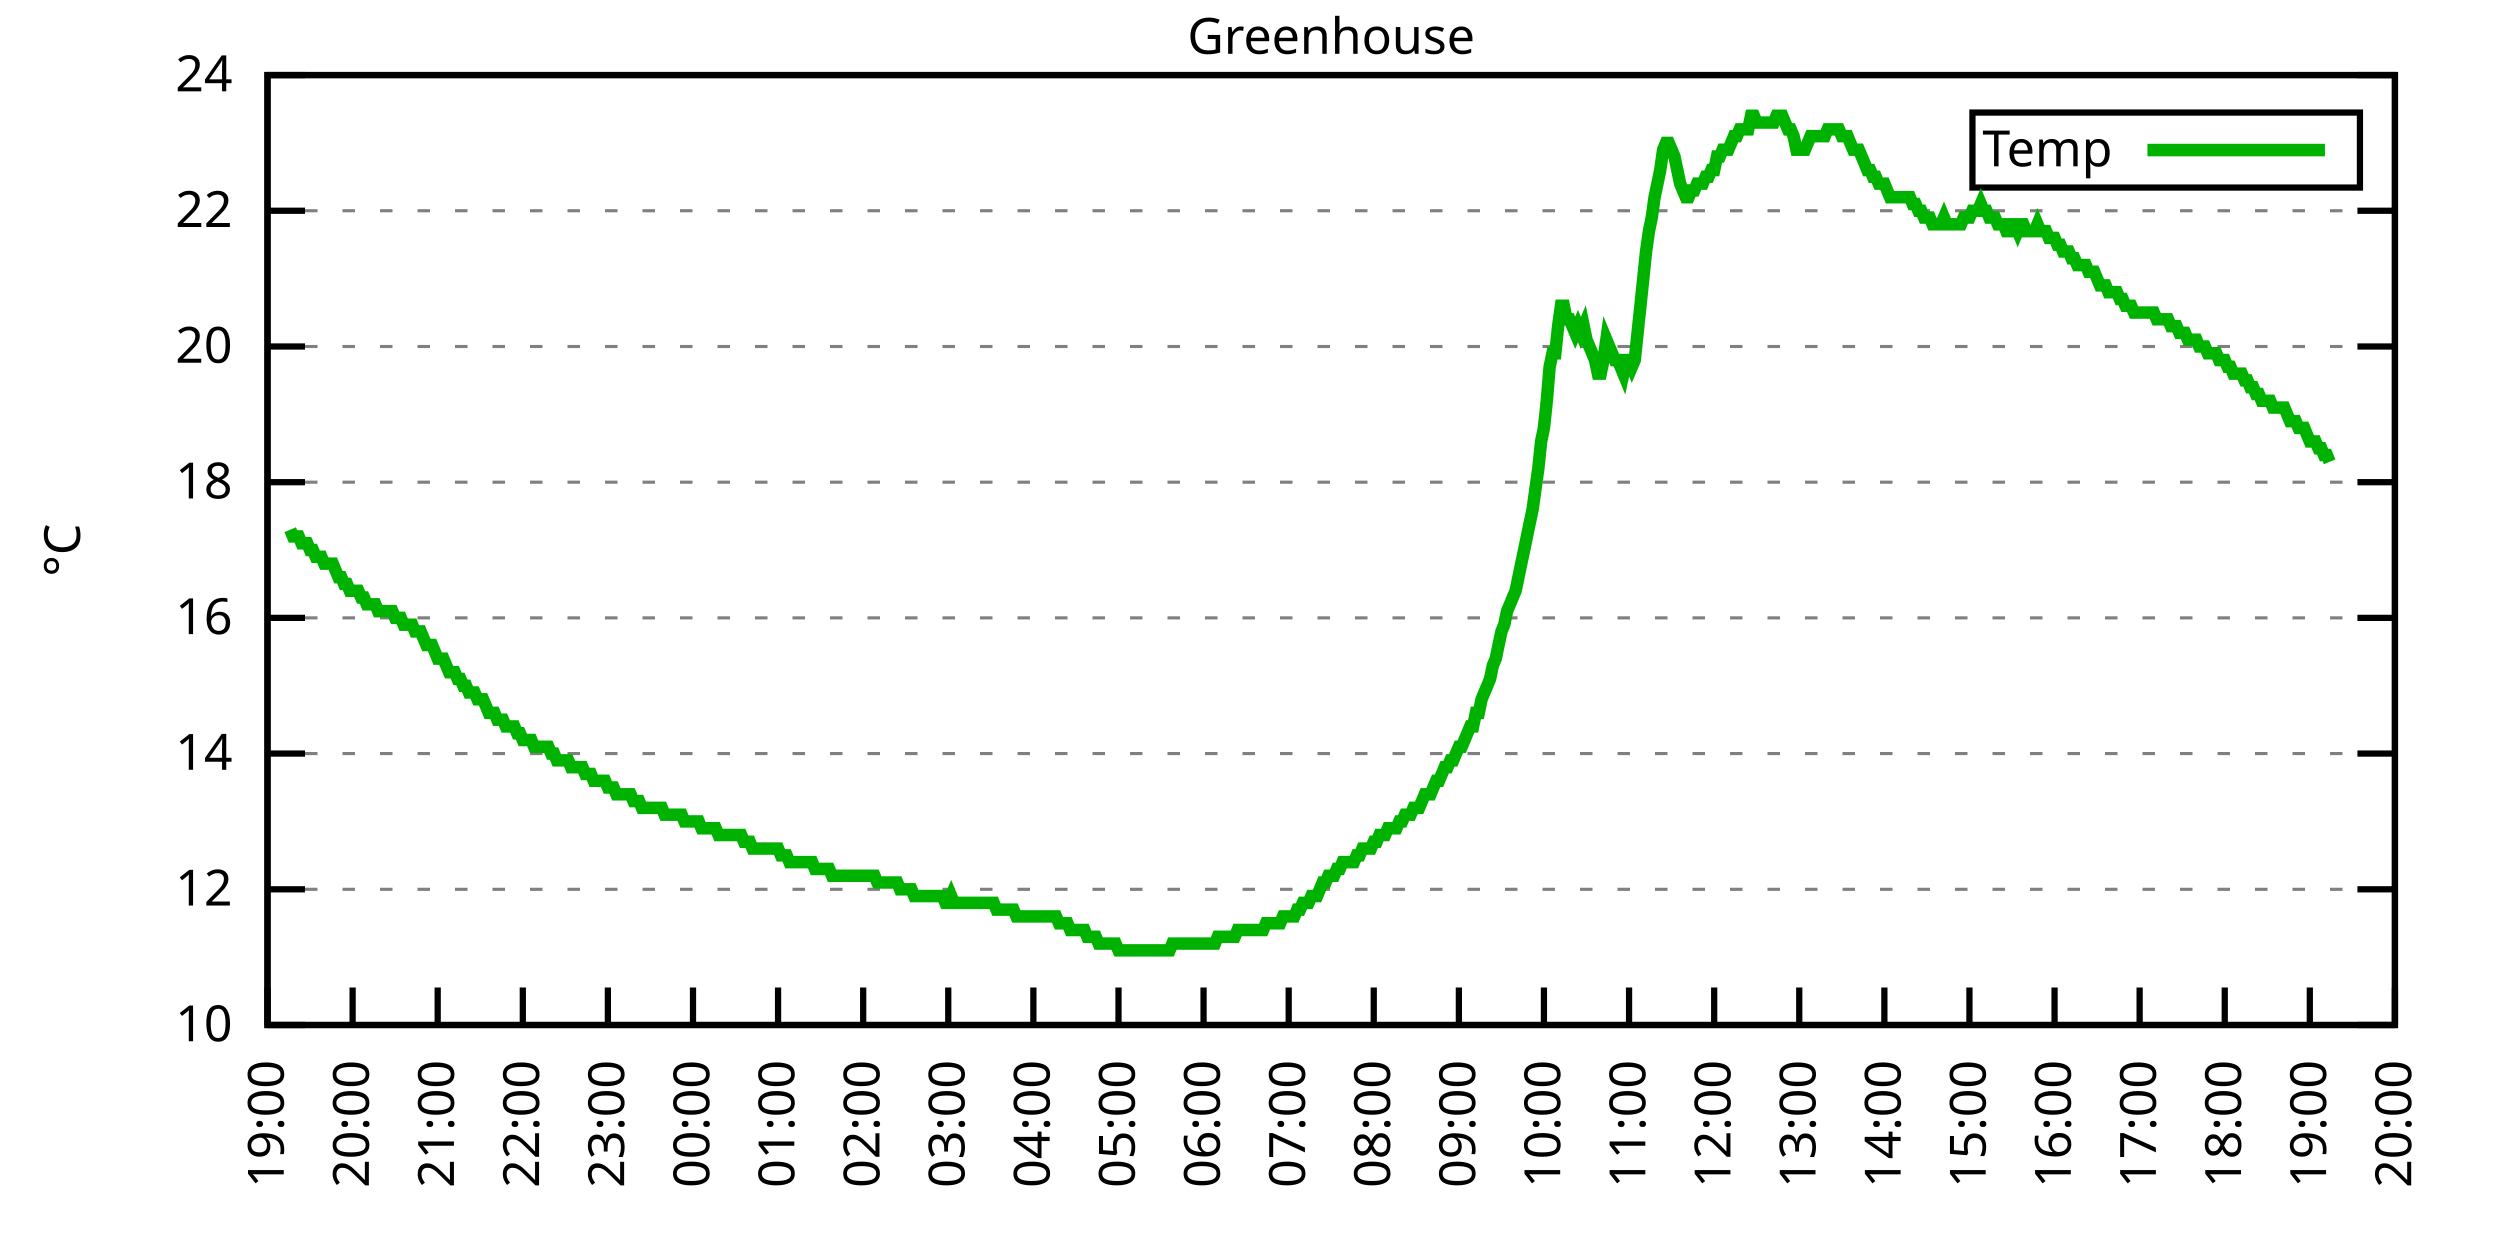
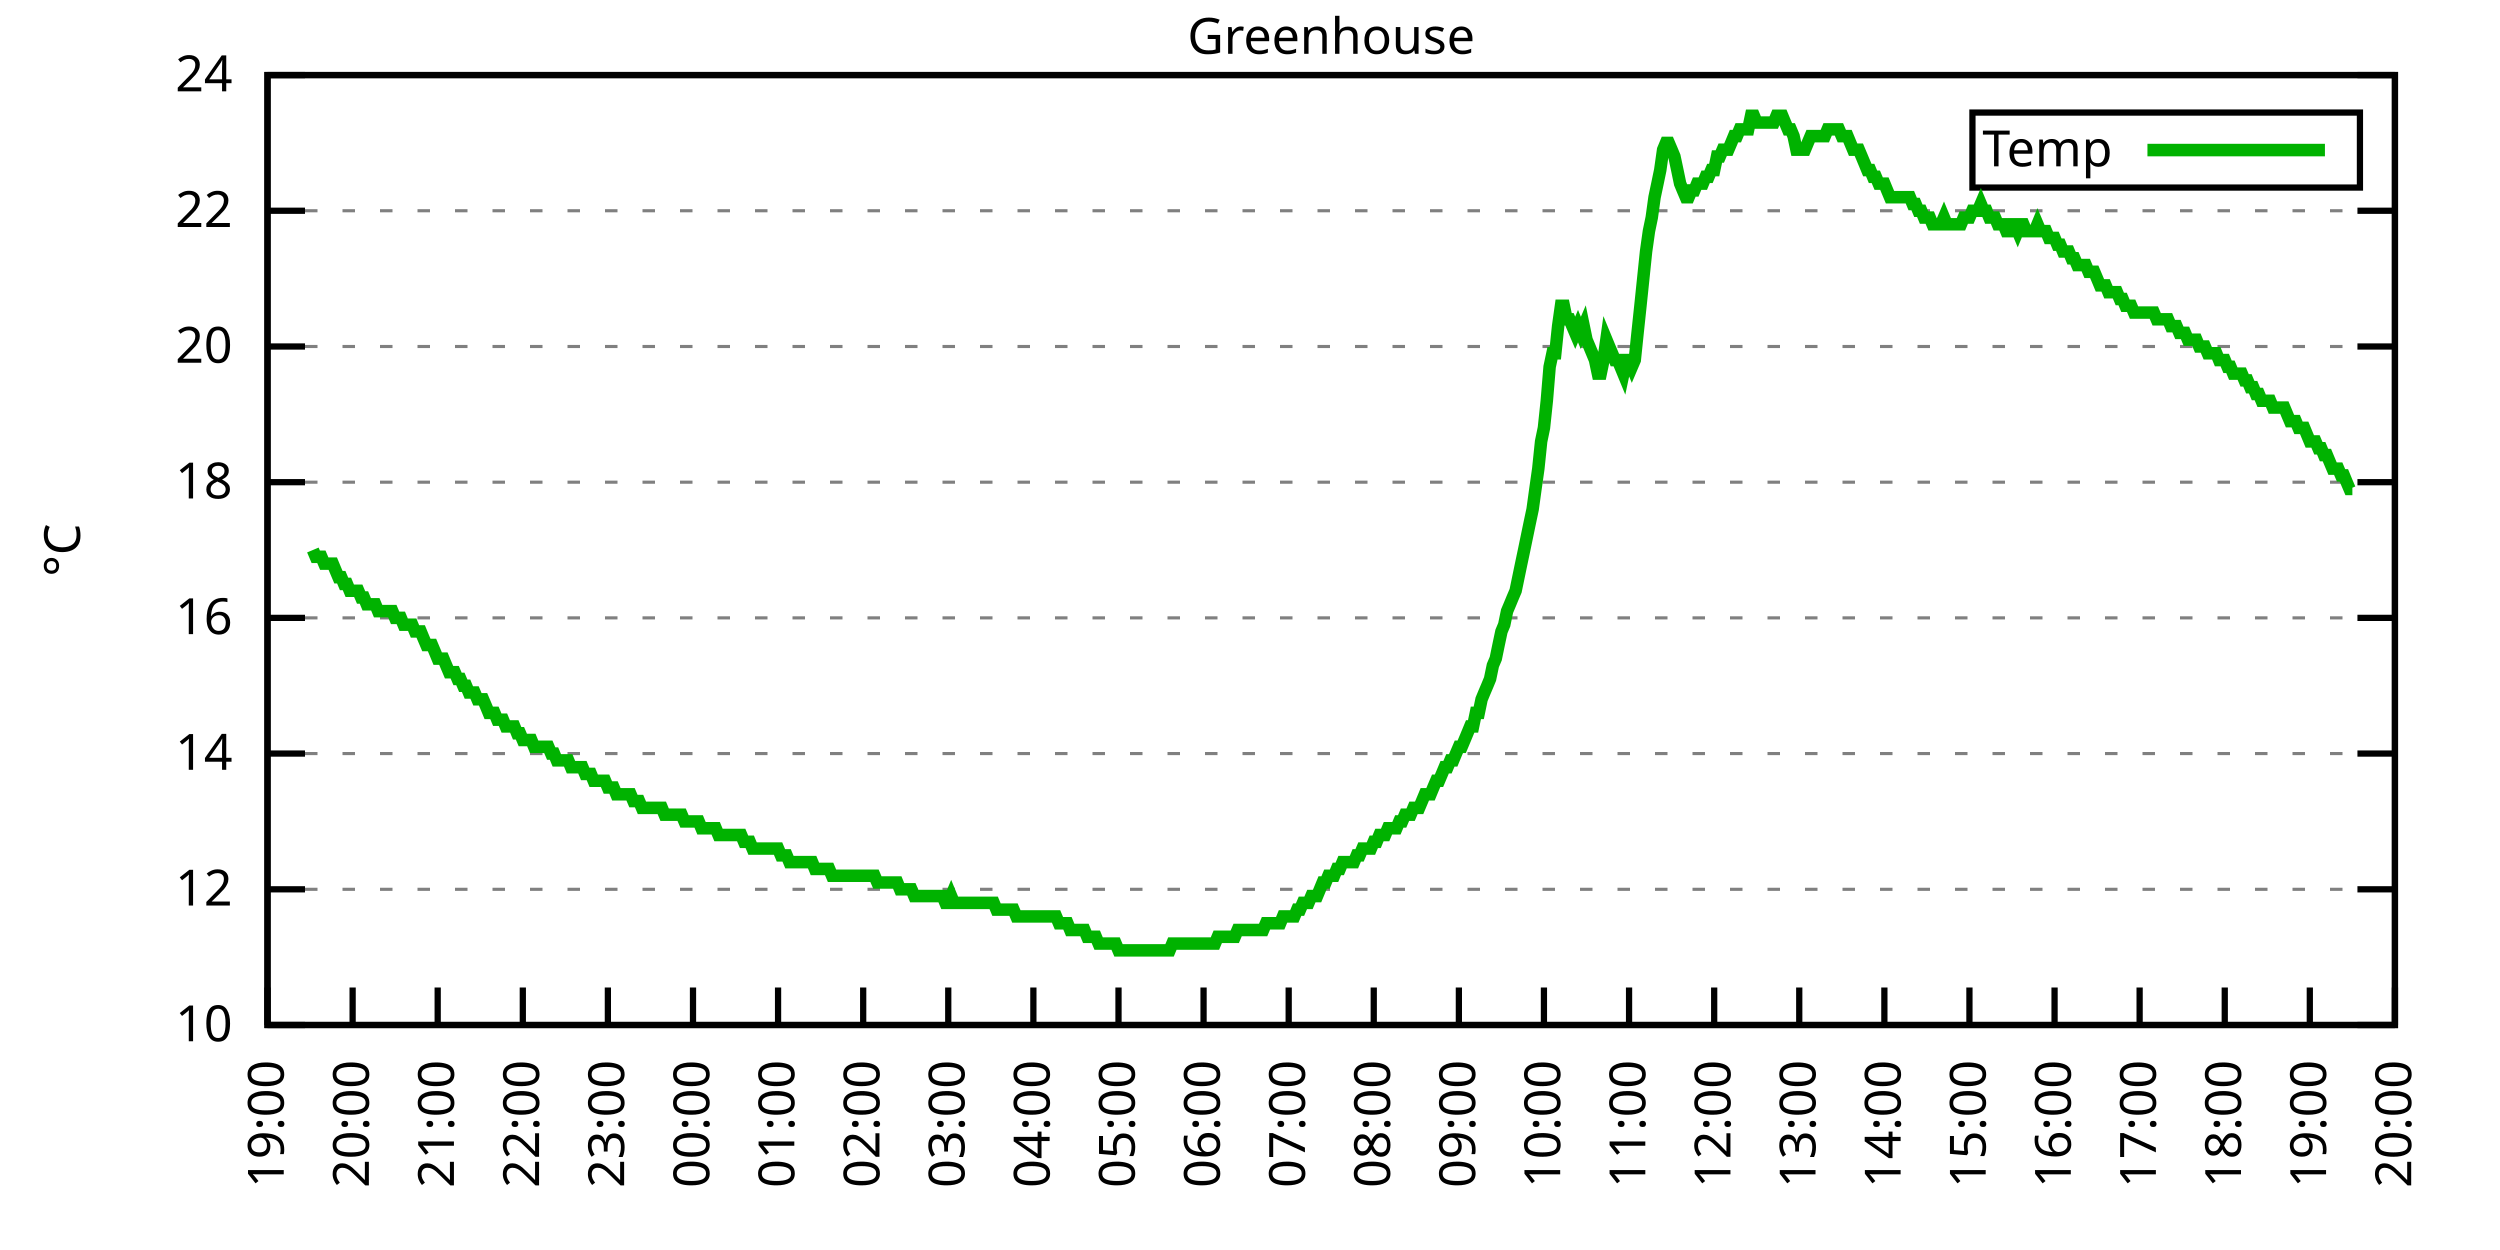
<svg xmlns="http://www.w3.org/2000/svg" xmlns:xlink="http://www.w3.org/1999/xlink" width="400" height="200" viewBox="0 0 400 200">
  <g id="gnuplot_canvas">
    <rect x="0" y="0" width="400" height="200" fill="none" />
    <defs>
      <circle id="gpDot" r="0.5" stroke-width="0.5" stroke="currentColor" />
      <path id="gpPt0" stroke-width="0.333" stroke="currentColor" d="M-1,0 h2 M0,-1 v2" />
      <path id="gpPt1" stroke-width="0.333" stroke="currentColor" d="M-1,-1 L1,1 M1,-1 L-1,1" />
      <path id="gpPt2" stroke-width="0.333" stroke="currentColor" d="M-1,0 L1,0 M0,-1 L0,1 M-1,-1 L1,1 M-1,1 L1,-1" />
      <rect id="gpPt3" stroke-width="0.333" stroke="currentColor" x="-1" y="-1" width="2" height="2" />
      <rect id="gpPt4" stroke-width="0.333" stroke="currentColor" fill="currentColor" x="-1" y="-1" width="2" height="2" />
      <circle id="gpPt5" stroke-width="0.333" stroke="currentColor" cx="0" cy="0" r="1" />
      <use xlink:href="#gpPt5" id="gpPt6" fill="currentColor" stroke="none" />
      <path id="gpPt7" stroke-width="0.333" stroke="currentColor" d="M0,-1.33 L-1.33,0.67 L1.33,0.67 z" />
      <use xlink:href="#gpPt7" id="gpPt8" fill="currentColor" stroke="none" />
      <use xlink:href="#gpPt7" id="gpPt9" stroke="currentColor" transform="rotate(180)" />
      <use xlink:href="#gpPt9" id="gpPt10" fill="currentColor" stroke="none" />
      <use xlink:href="#gpPt3" id="gpPt11" stroke="currentColor" transform="rotate(45)" />
      <use xlink:href="#gpPt11" id="gpPt12" fill="currentColor" stroke="none" />
      <path id="gpPt13" stroke-width="0.333" stroke="currentColor" d="M0,1.330 L1.265,0.411 L0.782,-1.067 L-0.782,-1.076 L-1.265,0.411 z" />
      <use xlink:href="#gpPt13" id="gpPt14" fill="currentColor" stroke="none" />
      <filter id="textbox" filterUnits="objectBoundingBox" x="0" y="0" height="1" width="1">
        <feFlood flood-color="white" flood-opacity="1" result="bgnd" />
        <feComposite in="SourceGraphic" in2="bgnd" operator="atop" />
      </filter>
      <filter id="greybox" filterUnits="objectBoundingBox" x="0" y="0" height="1" width="1">
        <feFlood flood-color="lightgrey" flood-opacity="1" result="grey" />
        <feComposite in="SourceGraphic" in2="grey" operator="atop" />
      </filter>
    </defs>
    <g fill="none" color="white" stroke="currentColor" stroke-width="1.00" stroke-linecap="butt" stroke-linejoin="miter">
</g>
    <g fill="none" color="black" stroke="currentColor" stroke-width="1.00" stroke-linecap="butt" stroke-linejoin="miter">
      <g stroke="none" shape-rendering="crispEdges">
        <polygon fill="rgb(255, 255, 255)" points="42.80,164.00 383.18,164.00 383.18,12.02 42.80,12.02 " />
      </g>
    </g>
    <g fill="none" color="black" stroke="currentColor" stroke-width="1.00" stroke-linecap="butt" stroke-linejoin="miter">
</g>
    <g fill="none" color="black" stroke="black" stroke-width="0.50" stroke-linecap="butt" stroke-linejoin="miter">
</g>
    <g fill="none" color="gray" stroke="currentColor" stroke-width="0.50" stroke-linecap="butt" stroke-linejoin="miter">
      <path stroke="gray" stroke-dasharray="2,4" class="gridline" d="M42.80,164.00 L383.19,164.00  " />
    </g>
    <g fill="none" color="gray" stroke="gray" stroke-width="1.00" stroke-linecap="butt" stroke-linejoin="miter">
</g>
    <g fill="none" color="black" stroke="currentColor" stroke-width="1.00" stroke-linecap="butt" stroke-linejoin="miter">
      <path stroke="black" d="M42.80,164.00 L48.80,164.00 M383.19,164.00 L377.19,164.00  " />
      <g transform="translate(37.20,166.60)" stroke="none" fill="black" font-family="Sans" font-size="8.00" text-anchor="end">
        <text>
          <tspan font-family="Sans"> 10</tspan>
        </text>
      </g>
    </g>
    <g fill="none" color="black" stroke="currentColor" stroke-width="1.00" stroke-linecap="butt" stroke-linejoin="miter">
</g>
    <g fill="none" color="black" stroke="black" stroke-width="0.50" stroke-linecap="butt" stroke-linejoin="miter">
</g>
    <g fill="none" color="gray" stroke="currentColor" stroke-width="0.50" stroke-linecap="butt" stroke-linejoin="miter">
      <path stroke="gray" stroke-dasharray="2,4" class="gridline" d="M42.80,142.29 L383.19,142.29  " />
    </g>
    <g fill="none" color="gray" stroke="gray" stroke-width="1.00" stroke-linecap="butt" stroke-linejoin="miter">
</g>
    <g fill="none" color="black" stroke="currentColor" stroke-width="1.00" stroke-linecap="butt" stroke-linejoin="miter">
      <path stroke="black" d="M42.80,142.29 L48.80,142.29 M383.19,142.29 L377.19,142.29  " />
      <g transform="translate(37.20,144.89)" stroke="none" fill="black" font-family="Sans" font-size="8.00" text-anchor="end">
        <text>
          <tspan font-family="Sans"> 12</tspan>
        </text>
      </g>
    </g>
    <g fill="none" color="black" stroke="currentColor" stroke-width="1.00" stroke-linecap="butt" stroke-linejoin="miter">
</g>
    <g fill="none" color="black" stroke="black" stroke-width="0.50" stroke-linecap="butt" stroke-linejoin="miter">
</g>
    <g fill="none" color="gray" stroke="currentColor" stroke-width="0.50" stroke-linecap="butt" stroke-linejoin="miter">
      <path stroke="gray" stroke-dasharray="2,4" class="gridline" d="M42.80,120.57 L383.19,120.57  " />
    </g>
    <g fill="none" color="gray" stroke="gray" stroke-width="1.00" stroke-linecap="butt" stroke-linejoin="miter">
</g>
    <g fill="none" color="black" stroke="currentColor" stroke-width="1.00" stroke-linecap="butt" stroke-linejoin="miter">
      <path stroke="black" d="M42.80,120.57 L48.80,120.57 M383.19,120.57 L377.19,120.57  " />
      <g transform="translate(37.20,123.17)" stroke="none" fill="black" font-family="Sans" font-size="8.00" text-anchor="end">
        <text>
          <tspan font-family="Sans"> 14</tspan>
        </text>
      </g>
    </g>
    <g fill="none" color="black" stroke="currentColor" stroke-width="1.00" stroke-linecap="butt" stroke-linejoin="miter">
</g>
    <g fill="none" color="black" stroke="black" stroke-width="0.50" stroke-linecap="butt" stroke-linejoin="miter">
</g>
    <g fill="none" color="gray" stroke="currentColor" stroke-width="0.50" stroke-linecap="butt" stroke-linejoin="miter">
      <path stroke="gray" stroke-dasharray="2,4" class="gridline" d="M42.80,98.86 L383.19,98.86  " />
    </g>
    <g fill="none" color="gray" stroke="gray" stroke-width="1.00" stroke-linecap="butt" stroke-linejoin="miter">
</g>
    <g fill="none" color="black" stroke="currentColor" stroke-width="1.00" stroke-linecap="butt" stroke-linejoin="miter">
      <path stroke="black" d="M42.80,98.86 L48.80,98.86 M383.19,98.86 L377.19,98.86  " />
      <g transform="translate(37.20,101.46)" stroke="none" fill="black" font-family="Sans" font-size="8.00" text-anchor="end">
        <text>
          <tspan font-family="Sans"> 16</tspan>
        </text>
      </g>
    </g>
    <g fill="none" color="black" stroke="currentColor" stroke-width="1.00" stroke-linecap="butt" stroke-linejoin="miter">
</g>
    <g fill="none" color="black" stroke="black" stroke-width="0.50" stroke-linecap="butt" stroke-linejoin="miter">
</g>
    <g fill="none" color="gray" stroke="currentColor" stroke-width="0.50" stroke-linecap="butt" stroke-linejoin="miter">
      <path stroke="gray" stroke-dasharray="2,4" class="gridline" d="M42.80,77.15 L383.19,77.15  " />
    </g>
    <g fill="none" color="gray" stroke="gray" stroke-width="1.00" stroke-linecap="butt" stroke-linejoin="miter">
</g>
    <g fill="none" color="black" stroke="currentColor" stroke-width="1.00" stroke-linecap="butt" stroke-linejoin="miter">
      <path stroke="black" d="M42.80,77.15 L48.80,77.15 M383.19,77.15 L377.19,77.15  " />
      <g transform="translate(37.20,79.75)" stroke="none" fill="black" font-family="Sans" font-size="8.00" text-anchor="end">
        <text>
          <tspan font-family="Sans"> 18</tspan>
        </text>
      </g>
    </g>
    <g fill="none" color="black" stroke="currentColor" stroke-width="1.00" stroke-linecap="butt" stroke-linejoin="miter">
</g>
    <g fill="none" color="black" stroke="black" stroke-width="0.50" stroke-linecap="butt" stroke-linejoin="miter">
</g>
    <g fill="none" color="gray" stroke="currentColor" stroke-width="0.50" stroke-linecap="butt" stroke-linejoin="miter">
      <path stroke="gray" stroke-dasharray="2,4" class="gridline" d="M42.80,55.44 L383.19,55.44  " />
    </g>
    <g fill="none" color="gray" stroke="gray" stroke-width="1.00" stroke-linecap="butt" stroke-linejoin="miter">
</g>
    <g fill="none" color="black" stroke="currentColor" stroke-width="1.00" stroke-linecap="butt" stroke-linejoin="miter">
      <path stroke="black" d="M42.80,55.44 L48.80,55.44 M383.19,55.44 L377.19,55.44  " />
      <g transform="translate(37.20,58.04)" stroke="none" fill="black" font-family="Sans" font-size="8.00" text-anchor="end">
        <text>
          <tspan font-family="Sans"> 20</tspan>
        </text>
      </g>
    </g>
    <g fill="none" color="black" stroke="currentColor" stroke-width="1.00" stroke-linecap="butt" stroke-linejoin="miter">
</g>
    <g fill="none" color="black" stroke="black" stroke-width="0.50" stroke-linecap="butt" stroke-linejoin="miter">
</g>
    <g fill="none" color="gray" stroke="currentColor" stroke-width="0.50" stroke-linecap="butt" stroke-linejoin="miter">
      <path stroke="gray" stroke-dasharray="2,4" class="gridline" d="M42.80,33.72 L383.19,33.72  " />
    </g>
    <g fill="none" color="gray" stroke="gray" stroke-width="1.00" stroke-linecap="butt" stroke-linejoin="miter">
</g>
    <g fill="none" color="black" stroke="currentColor" stroke-width="1.00" stroke-linecap="butt" stroke-linejoin="miter">
      <path stroke="black" d="M42.80,33.72 L48.80,33.72 M383.19,33.72 L377.19,33.72  " />
      <g transform="translate(37.20,36.32)" stroke="none" fill="black" font-family="Sans" font-size="8.00" text-anchor="end">
        <text>
          <tspan font-family="Sans"> 22</tspan>
        </text>
      </g>
    </g>
    <g fill="none" color="black" stroke="currentColor" stroke-width="1.00" stroke-linecap="butt" stroke-linejoin="miter">
</g>
    <g fill="none" color="black" stroke="black" stroke-width="0.50" stroke-linecap="butt" stroke-linejoin="miter">
</g>
    <g fill="none" color="gray" stroke="currentColor" stroke-width="0.50" stroke-linecap="butt" stroke-linejoin="miter">
      <path stroke="gray" stroke-dasharray="2,4" class="gridline" d="M42.80,12.01 L383.19,12.01  " />
    </g>
    <g fill="none" color="gray" stroke="gray" stroke-width="1.00" stroke-linecap="butt" stroke-linejoin="miter">
</g>
    <g fill="none" color="black" stroke="currentColor" stroke-width="1.00" stroke-linecap="butt" stroke-linejoin="miter">
      <path stroke="black" d="M42.80,12.01 L48.80,12.01 M383.19,12.01 L377.19,12.01  " />
      <g transform="translate(37.20,14.61)" stroke="none" fill="black" font-family="Sans" font-size="8.00" text-anchor="end">
        <text>
          <tspan font-family="Sans"> 24</tspan>
        </text>
      </g>
    </g>
    <g fill="none" color="black" stroke="currentColor" stroke-width="1.00" stroke-linecap="butt" stroke-linejoin="miter">
      <path stroke="black" d="M42.80,164.00 L42.80,158.00  " />
      <g transform="translate(45.40,169.60) rotate(270.00)" stroke="none" fill="black" font-family="Sans" font-size="8.00" text-anchor="end">
        <text>
          <tspan font-family="Sans">19:00</tspan>
        </text>
      </g>
    </g>
    <g fill="none" color="black" stroke="currentColor" stroke-width="1.00" stroke-linecap="butt" stroke-linejoin="miter">
      <path stroke="black" d="M56.42,164.00 L56.42,158.00  " />
      <g transform="translate(59.02,169.60) rotate(270.00)" stroke="none" fill="black" font-family="Sans" font-size="8.00" text-anchor="end">
        <text>
          <tspan font-family="Sans">20:00</tspan>
        </text>
      </g>
    </g>
    <g fill="none" color="black" stroke="currentColor" stroke-width="1.00" stroke-linecap="butt" stroke-linejoin="miter">
      <path stroke="black" d="M70.03,164.00 L70.03,158.00  " />
      <g transform="translate(72.63,169.60) rotate(270.00)" stroke="none" fill="black" font-family="Sans" font-size="8.00" text-anchor="end">
        <text>
          <tspan font-family="Sans">21:00</tspan>
        </text>
      </g>
    </g>
    <g fill="none" color="black" stroke="currentColor" stroke-width="1.00" stroke-linecap="butt" stroke-linejoin="miter">
      <path stroke="black" d="M83.65,164.00 L83.65,158.00  " />
      <g transform="translate(86.25,169.60) rotate(270.00)" stroke="none" fill="black" font-family="Sans" font-size="8.00" text-anchor="end">
        <text>
          <tspan font-family="Sans">22:00</tspan>
        </text>
      </g>
    </g>
    <g fill="none" color="black" stroke="currentColor" stroke-width="1.00" stroke-linecap="butt" stroke-linejoin="miter">
      <path stroke="black" d="M97.26,164.00 L97.26,158.00  " />
      <g transform="translate(99.86,169.60) rotate(270.00)" stroke="none" fill="black" font-family="Sans" font-size="8.00" text-anchor="end">
        <text>
          <tspan font-family="Sans">23:00</tspan>
        </text>
      </g>
    </g>
    <g fill="none" color="black" stroke="currentColor" stroke-width="1.00" stroke-linecap="butt" stroke-linejoin="miter">
      <path stroke="black" d="M110.88,164.00 L110.88,158.00  " />
      <g transform="translate(113.48,169.60) rotate(270.00)" stroke="none" fill="black" font-family="Sans" font-size="8.00" text-anchor="end">
        <text>
          <tspan font-family="Sans">00:00</tspan>
        </text>
      </g>
    </g>
    <g fill="none" color="black" stroke="currentColor" stroke-width="1.00" stroke-linecap="butt" stroke-linejoin="miter">
      <path stroke="black" d="M124.49,164.00 L124.49,158.00  " />
      <g transform="translate(127.09,169.60) rotate(270.00)" stroke="none" fill="black" font-family="Sans" font-size="8.00" text-anchor="end">
        <text>
          <tspan font-family="Sans">01:00</tspan>
        </text>
      </g>
    </g>
    <g fill="none" color="black" stroke="currentColor" stroke-width="1.00" stroke-linecap="butt" stroke-linejoin="miter">
      <path stroke="black" d="M138.11,164.00 L138.11,158.00  " />
      <g transform="translate(140.71,169.60) rotate(270.00)" stroke="none" fill="black" font-family="Sans" font-size="8.00" text-anchor="end">
        <text>
          <tspan font-family="Sans">02:00</tspan>
        </text>
      </g>
    </g>
    <g fill="none" color="black" stroke="currentColor" stroke-width="1.00" stroke-linecap="butt" stroke-linejoin="miter">
      <path stroke="black" d="M151.72,164.00 L151.72,158.00  " />
      <g transform="translate(154.32,169.60) rotate(270.00)" stroke="none" fill="black" font-family="Sans" font-size="8.00" text-anchor="end">
        <text>
          <tspan font-family="Sans">03:00</tspan>
        </text>
      </g>
    </g>
    <g fill="none" color="black" stroke="currentColor" stroke-width="1.00" stroke-linecap="butt" stroke-linejoin="miter">
      <path stroke="black" d="M165.34,164.00 L165.34,158.00  " />
      <g transform="translate(167.94,169.60) rotate(270.00)" stroke="none" fill="black" font-family="Sans" font-size="8.00" text-anchor="end">
        <text>
          <tspan font-family="Sans">04:00</tspan>
        </text>
      </g>
    </g>
    <g fill="none" color="black" stroke="currentColor" stroke-width="1.00" stroke-linecap="butt" stroke-linejoin="miter">
      <path stroke="black" d="M178.96,164.00 L178.96,158.00  " />
      <g transform="translate(181.56,169.60) rotate(270.00)" stroke="none" fill="black" font-family="Sans" font-size="8.00" text-anchor="end">
        <text>
          <tspan font-family="Sans">05:00</tspan>
        </text>
      </g>
    </g>
    <g fill="none" color="black" stroke="currentColor" stroke-width="1.00" stroke-linecap="butt" stroke-linejoin="miter">
      <path stroke="black" d="M192.57,164.00 L192.57,158.00  " />
      <g transform="translate(195.17,169.60) rotate(270.00)" stroke="none" fill="black" font-family="Sans" font-size="8.00" text-anchor="end">
        <text>
          <tspan font-family="Sans">06:00</tspan>
        </text>
      </g>
    </g>
    <g fill="none" color="black" stroke="currentColor" stroke-width="1.00" stroke-linecap="butt" stroke-linejoin="miter">
      <path stroke="black" d="M206.19,164.00 L206.19,158.00  " />
      <g transform="translate(208.79,169.60) rotate(270.00)" stroke="none" fill="black" font-family="Sans" font-size="8.00" text-anchor="end">
        <text>
          <tspan font-family="Sans">07:00</tspan>
        </text>
      </g>
    </g>
    <g fill="none" color="black" stroke="currentColor" stroke-width="1.00" stroke-linecap="butt" stroke-linejoin="miter">
      <path stroke="black" d="M219.80,164.00 L219.80,158.00  " />
      <g transform="translate(222.40,169.60) rotate(270.00)" stroke="none" fill="black" font-family="Sans" font-size="8.00" text-anchor="end">
        <text>
          <tspan font-family="Sans">08:00</tspan>
        </text>
      </g>
    </g>
    <g fill="none" color="black" stroke="currentColor" stroke-width="1.00" stroke-linecap="butt" stroke-linejoin="miter">
      <path stroke="black" d="M233.42,164.00 L233.42,158.00  " />
      <g transform="translate(236.02,169.60) rotate(270.00)" stroke="none" fill="black" font-family="Sans" font-size="8.00" text-anchor="end">
        <text>
          <tspan font-family="Sans">09:00</tspan>
        </text>
      </g>
    </g>
    <g fill="none" color="black" stroke="currentColor" stroke-width="1.00" stroke-linecap="butt" stroke-linejoin="miter">
      <path stroke="black" d="M247.03,164.00 L247.03,158.00  " />
      <g transform="translate(249.63,169.60) rotate(270.00)" stroke="none" fill="black" font-family="Sans" font-size="8.00" text-anchor="end">
        <text>
          <tspan font-family="Sans">10:00</tspan>
        </text>
      </g>
    </g>
    <g fill="none" color="black" stroke="currentColor" stroke-width="1.00" stroke-linecap="butt" stroke-linejoin="miter">
      <path stroke="black" d="M260.65,164.00 L260.65,158.00  " />
      <g transform="translate(263.25,169.60) rotate(270.00)" stroke="none" fill="black" font-family="Sans" font-size="8.00" text-anchor="end">
        <text>
          <tspan font-family="Sans">11:00</tspan>
        </text>
      </g>
    </g>
    <g fill="none" color="black" stroke="currentColor" stroke-width="1.00" stroke-linecap="butt" stroke-linejoin="miter">
      <path stroke="black" d="M274.27,164.00 L274.27,158.00  " />
      <g transform="translate(276.87,169.60) rotate(270.00)" stroke="none" fill="black" font-family="Sans" font-size="8.00" text-anchor="end">
        <text>
          <tspan font-family="Sans">12:00</tspan>
        </text>
      </g>
    </g>
    <g fill="none" color="black" stroke="currentColor" stroke-width="1.00" stroke-linecap="butt" stroke-linejoin="miter">
      <path stroke="black" d="M287.88,164.00 L287.88,158.00  " />
      <g transform="translate(290.48,169.60) rotate(270.00)" stroke="none" fill="black" font-family="Sans" font-size="8.00" text-anchor="end">
        <text>
          <tspan font-family="Sans">13:00</tspan>
        </text>
      </g>
    </g>
    <g fill="none" color="black" stroke="currentColor" stroke-width="1.00" stroke-linecap="butt" stroke-linejoin="miter">
      <path stroke="black" d="M301.50,164.00 L301.50,158.00  " />
      <g transform="translate(304.10,169.60) rotate(270.00)" stroke="none" fill="black" font-family="Sans" font-size="8.00" text-anchor="end">
        <text>
          <tspan font-family="Sans">14:00</tspan>
        </text>
      </g>
    </g>
    <g fill="none" color="black" stroke="currentColor" stroke-width="1.00" stroke-linecap="butt" stroke-linejoin="miter">
      <path stroke="black" d="M315.11,164.00 L315.11,158.00  " />
      <g transform="translate(317.71,169.60) rotate(270.00)" stroke="none" fill="black" font-family="Sans" font-size="8.00" text-anchor="end">
        <text>
          <tspan font-family="Sans">15:00</tspan>
        </text>
      </g>
    </g>
    <g fill="none" color="black" stroke="currentColor" stroke-width="1.00" stroke-linecap="butt" stroke-linejoin="miter">
      <path stroke="black" d="M328.73,164.00 L328.73,158.00  " />
      <g transform="translate(331.33,169.60) rotate(270.00)" stroke="none" fill="black" font-family="Sans" font-size="8.00" text-anchor="end">
        <text>
          <tspan font-family="Sans">16:00</tspan>
        </text>
      </g>
    </g>
    <g fill="none" color="black" stroke="currentColor" stroke-width="1.00" stroke-linecap="butt" stroke-linejoin="miter">
      <path stroke="black" d="M342.34,164.00 L342.34,158.00  " />
      <g transform="translate(344.94,169.60) rotate(270.00)" stroke="none" fill="black" font-family="Sans" font-size="8.00" text-anchor="end">
        <text>
          <tspan font-family="Sans">17:00</tspan>
        </text>
      </g>
    </g>
    <g fill="none" color="black" stroke="currentColor" stroke-width="1.00" stroke-linecap="butt" stroke-linejoin="miter">
      <path stroke="black" d="M355.96,164.00 L355.96,158.00  " />
      <g transform="translate(358.56,169.60) rotate(270.00)" stroke="none" fill="black" font-family="Sans" font-size="8.00" text-anchor="end">
        <text>
          <tspan font-family="Sans">18:00</tspan>
        </text>
      </g>
    </g>
    <g fill="none" color="black" stroke="currentColor" stroke-width="1.00" stroke-linecap="butt" stroke-linejoin="miter">
      <path stroke="black" d="M369.57,164.00 L369.57,158.00  " />
      <g transform="translate(372.17,169.60) rotate(270.00)" stroke="none" fill="black" font-family="Sans" font-size="8.00" text-anchor="end">
        <text>
          <tspan font-family="Sans">19:00</tspan>
        </text>
      </g>
    </g>
    <g fill="none" color="black" stroke="currentColor" stroke-width="1.00" stroke-linecap="butt" stroke-linejoin="miter">
      <path stroke="black" d="M383.19,164.00 L383.19,158.00  " />
      <g transform="translate(385.79,169.60) rotate(270.00)" stroke="none" fill="black" font-family="Sans" font-size="8.00" text-anchor="end">
        <text>
          <tspan font-family="Sans">20:00</tspan>
        </text>
      </g>
    </g>
    <g fill="none" color="black" stroke="currentColor" stroke-width="1.00" stroke-linecap="butt" stroke-linejoin="miter">
</g>
    <g fill="none" color="black" stroke="currentColor" stroke-width="1.00" stroke-linecap="butt" stroke-linejoin="miter">
      <path stroke="black" d="M42.80,12.01 L42.80,164.00 L383.19,164.00 L383.19,12.01 L42.80,12.01 Z  " />
    </g>
    <g fill="none" color="black" stroke="currentColor" stroke-width="1.00" stroke-linecap="butt" stroke-linejoin="miter">
</g>
    <g fill="none" color="black" stroke="currentColor" stroke-width="1.00" stroke-linecap="butt" stroke-linejoin="miter">
      <path stroke="black" d="M315.59,30.01 L315.59,18.01 L377.59,18.01 L377.59,30.01 L315.59,30.01 Z  " />
    </g>
    <g id="Greenhouse_plot_1">
      <g fill="none" color="white" stroke="black" stroke-width="2.00" stroke-linecap="butt" stroke-linejoin="miter">
</g>
      <g fill="none" color="black" stroke="currentColor" stroke-width="2.00" stroke-linecap="butt" stroke-linejoin="miter">
        <g transform="translate(337.99,26.61)" stroke="none" fill="black" font-family="Sans" font-size="8.00" text-anchor="end">
          <text>
            <tspan font-family="Sans">Temp</tspan>
          </text>
        </g>
      </g>
      <g fill="none" color="black" stroke="currentColor" stroke-width="2.00" stroke-linecap="butt" stroke-linejoin="miter">
-         <path stroke="rgb(  0, 178,   0)" d="M343.59,24.01 L371.99,24.01 M46.43,84.75 L46.88,85.83 L47.34,85.83 L47.79,85.83 L48.25,86.92 L48.70,86.92   L49.15,86.92 L49.61,88.00 L50.06,88.00 L50.52,89.09 L50.97,89.09 L51.42,89.09 L51.88,90.18 L52.33,90.18   L52.78,90.18 L53.24,90.18 L53.69,91.26 L54.15,92.35 L54.60,92.35 L55.05,93.43 L55.51,93.43 L55.96,94.52   L56.42,94.52 L56.87,94.52 L57.32,94.52 L57.78,95.60 L58.23,95.60 L58.68,96.69 L59.14,96.69 L59.59,96.69   L60.05,96.69 L60.50,97.78 L60.95,97.78 L61.41,97.78 L61.86,97.78 L62.32,97.78 L62.77,97.78 L63.22,98.86   L63.68,98.86 L64.13,98.86 L64.58,99.95 L65.04,99.95 L65.49,99.95 L65.95,99.95 L66.40,101.03 L66.85,101.03   L67.31,101.03 L67.76,102.12 L68.22,103.20 L68.67,103.20 L69.12,103.20 L69.58,104.29 L70.03,105.38 L70.49,105.38   L70.94,105.38 L71.39,106.46 L71.85,107.55 L72.30,107.55 L72.75,107.55 L73.21,108.63 L73.66,108.63 L74.12,109.72   L74.57,109.72 L75.02,110.80 L75.48,110.80 L75.93,110.80 L76.39,111.89 L76.84,111.89 L77.29,111.89 L77.75,112.97   L78.20,114.06 L78.65,114.06 L79.11,114.06 L79.56,115.15 L80.02,115.15 L80.47,115.15 L80.92,116.23 L81.38,116.23   L81.83,116.23 L82.29,116.23 L82.74,117.32 L83.19,117.32 L83.65,118.40 L84.10,118.40 L84.55,118.40 L85.01,118.40   L85.46,119.49 L85.92,119.49 L86.37,119.49 L86.82,119.49 L87.28,119.49 L87.73,119.49 L88.19,120.57 L88.64,120.57   L89.09,121.66 L89.55,121.66 L90.00,121.66 L90.45,121.66 L90.91,121.66 L91.36,122.75 L91.82,122.75 L92.27,122.75   L92.72,122.75 L93.18,122.75 L93.63,123.83 L94.09,123.83 L94.54,123.83 L94.99,124.92 L95.45,124.92 L95.90,124.92   L96.35,124.92 L96.81,124.92 L97.26,126.00 L97.72,126.00 L98.17,126.00 L98.62,127.09 L99.08,127.09 L99.53,127.09   L99.99,127.09 L100.44,127.09 L100.89,127.09 L101.35,128.17 L101.80,128.17 L102.25,128.17 L102.71,129.26 L103.16,129.26   L103.62,129.26 L104.07,129.26 L104.52,129.26 L104.98,129.26 L105.43,129.26 L105.89,129.26 L106.34,130.35 L106.79,130.35   L107.25,130.35 L107.70,130.35 L108.15,130.35 L108.61,130.35 L109.06,130.35 L109.52,131.43 L109.97,131.43 L110.42,131.43   L110.88,131.43 L111.33,131.43 L111.79,131.43 L112.24,132.52 L112.69,132.52 L113.15,132.52 L113.60,132.52 L114.05,132.52   L114.51,132.52 L114.96,133.60 L115.42,133.60 L115.87,133.60 L116.32,133.60 L116.78,133.60 L117.23,133.60 L117.69,133.60   L118.14,133.60 L118.59,133.60 L119.05,134.69 L119.50,134.69 L119.96,134.69 L120.41,135.77 L120.86,135.77 L121.32,135.77   L121.77,135.77 L122.22,135.77 L122.68,135.77 L123.13,135.77 L123.59,135.77 L124.04,135.77 L124.49,135.77 L124.95,136.86   L125.40,136.86 L125.86,136.86 L126.31,137.94 L126.76,137.94 L127.22,137.94 L127.67,137.94 L128.12,137.94 L128.58,137.94   L129.03,137.94 L129.49,137.94 L129.94,137.94 L130.39,139.03 L130.85,139.03 L131.30,139.03 L131.76,139.03 L132.21,139.03   L132.66,139.03 L133.12,140.12 L133.57,140.12 L134.02,140.12 L134.48,140.12 L134.93,140.12 L135.39,140.12 L135.84,140.12   L136.29,140.12 L136.75,140.12 L137.20,140.12 L137.66,140.12 L138.11,140.12 L138.56,140.12 L139.02,140.12 L139.47,140.12   L139.92,140.12 L140.38,141.20 L140.83,141.20 L141.29,141.20 L141.74,141.20 L142.19,141.20 L142.65,141.20 L143.10,141.20   L143.56,141.20 L144.01,142.29 L144.46,142.29 L144.92,142.29 L145.37,142.29 L145.82,142.29 L146.28,143.37 L146.73,143.37   L147.19,143.37 L147.64,143.37 L148.09,143.37 L148.55,143.37 L149.00,143.37 L149.46,143.37 L149.91,143.37 L150.36,143.37   L150.82,143.37 L151.27,144.46 L151.72,144.46 L152.18,143.37 L152.63,144.46 L153.09,144.46 L153.54,144.46 L153.99,144.46   L154.45,144.46 L154.90,144.46 L155.36,144.46 L155.81,144.46 L156.26,144.46 L156.72,144.46 L157.17,144.46 L157.62,144.46   L158.08,144.46 L158.53,144.46 L158.99,144.46 L159.44,145.54 L159.89,145.54 L160.35,145.54 L160.80,145.54 L161.26,145.54   L161.71,145.54 L162.16,145.54 L162.62,146.63 L163.07,146.63 L163.52,146.63 L163.98,146.63 L164.43,146.63 L164.89,146.63   L165.34,146.63 L165.79,146.63 L166.25,146.63 L166.70,146.63 L167.16,146.63 L167.61,146.63 L168.06,146.63 L168.52,146.63   L168.97,146.63 L169.43,147.72 L169.88,147.72 L170.33,147.72 L170.79,147.72 L171.24,148.80 L171.69,148.80 L172.15,148.80   L172.60,148.80 L173.06,148.80 L173.51,148.80 L173.96,149.89 L174.42,149.89 L174.87,149.89 L175.33,149.89 L175.78,150.97   L176.23,150.97 L176.69,150.97 L177.14,150.97 L177.59,150.97 L178.05,150.97 L178.50,150.97 L178.96,152.06 L179.41,152.06   L179.86,152.06 L180.32,152.06 L180.77,152.06 L181.23,152.06 L181.68,152.06 L182.13,152.06 L182.59,152.06 L183.04,152.06   L183.49,152.06 L183.95,152.06 L184.40,152.06 L184.86,152.06 L185.31,152.06 L185.76,152.06 L186.22,152.06 L186.67,152.06   L187.13,152.06 L187.58,150.97 L188.03,150.97 L188.49,150.97 L188.94,150.97 L189.39,150.97 L189.85,150.97 L190.30,150.97   L190.76,150.97 L191.21,150.97 L191.66,150.97 L192.12,150.97 L192.57,150.97 L193.03,150.97 L193.48,150.97 L193.93,150.97   L194.39,150.97 L194.84,149.89 L195.29,149.89 L195.75,149.89 L196.20,149.89 L196.66,149.89 L197.11,149.89 L197.56,149.89   L198.02,148.80 L198.47,148.80 L198.93,148.80 L199.38,148.80 L199.83,148.80 L200.29,148.80 L200.74,148.80 L201.19,148.80   L201.65,148.80 L202.10,148.80 L202.56,147.72 L203.01,147.72 L203.46,147.72 L203.92,147.72 L204.37,147.72 L204.83,147.72   L205.28,146.63 L205.73,146.63 L206.19,146.63 L206.64,146.63 L207.09,146.63 L207.55,145.54 L208.00,145.54 L208.46,144.46   L208.91,144.46 L209.36,144.46 L209.82,143.37 L210.27,143.37 L210.73,143.37 L211.18,142.29 L211.63,141.20 L212.09,141.20   L212.54,140.12 L213.00,140.12 L213.45,140.12 L213.90,139.03 L214.36,139.03 L214.81,137.94 L215.26,137.94 L215.72,137.94   L216.17,137.94 L216.63,137.94 L217.08,136.86 L217.53,136.86 L217.99,135.77 L218.44,135.77 L218.90,135.77 L219.35,135.77   L219.80,134.69 L220.26,134.69 L220.71,133.60 L221.16,133.60 L221.62,133.60 L222.07,132.52 L222.53,132.52 L222.98,132.52   L223.43,132.52 L223.89,131.43 L224.34,131.43 L224.80,130.35 L225.25,130.35 L225.70,130.35 L226.16,129.26 L226.61,129.26   L227.06,129.26 L227.52,128.17 L227.97,127.09 L228.43,127.09 L228.88,127.09 L229.33,126.00 L229.79,124.92 L230.24,124.92   L230.70,123.83 L231.15,122.75 L231.60,122.75 L232.06,121.66 L232.51,121.66 L232.96,120.57 L233.42,119.49 L233.87,119.49   L234.33,118.40 L234.78,117.32 L235.23,116.23 L235.69,116.23 L236.14,114.06 L236.60,114.06 L237.05,111.89 L237.50,110.80   L237.96,109.72 L238.41,108.63 L238.86,106.46 L239.32,105.38 L239.77,103.20 L240.23,101.03 L240.68,99.95 L241.13,97.78   L241.59,96.69 L242.04,95.60 L242.50,94.52 L242.95,92.35 L243.40,90.18 L243.86,88.00 L244.31,85.83 L244.76,83.66   L245.22,81.49 L245.67,78.23 L246.13,74.98 L246.58,70.63 L247.03,68.46 L247.49,64.12 L247.94,58.69 L248.40,56.52   L248.85,56.52 L249.30,52.18 L249.76,48.92 L250.21,48.92 L250.66,51.09 L251.12,51.09 L251.57,52.18 L252.03,53.26   L252.48,52.18 L252.93,53.26 L253.39,52.18 L253.84,54.35 L254.30,55.44 L254.75,56.52 L255.20,57.61 L255.66,59.78   L256.11,59.78 L256.56,57.61 L257.02,54.35 L257.47,55.44 L257.93,56.52 L258.38,57.61 L258.83,57.61 L259.29,58.69   L259.74,59.78 L260.20,57.61 L260.65,57.61 L261.10,58.69 L261.56,57.61 L262.01,53.26 L262.47,48.92 L262.92,44.58   L263.37,40.24 L263.83,36.98 L264.28,34.81 L264.73,31.55 L265.19,29.38 L265.64,27.21 L266.10,23.95 L266.55,22.87   L267.00,22.87 L267.46,23.95 L267.91,25.04 L268.37,27.21 L268.82,29.38 L269.27,30.47 L269.73,31.55 L270.18,31.55   L270.63,30.47 L271.09,30.47 L271.54,29.38 L272.00,29.38 L272.45,29.38 L272.90,28.29 L273.36,28.29 L273.81,27.21   L274.27,27.21 L274.72,25.04 L275.17,25.04 L275.63,23.95 L276.08,23.95 L276.53,23.95 L276.99,22.87 L277.44,21.78   L277.90,21.78 L278.35,20.70 L278.80,20.70 L279.26,20.70 L279.71,20.70 L280.17,18.52 L280.62,18.52 L281.07,19.61   L281.53,19.61 L281.98,19.61 L282.43,19.61 L282.89,19.61 L283.34,19.61 L283.80,19.61 L284.25,18.52 L284.70,18.52   L285.16,18.52 L285.61,19.61 L286.07,20.70 L286.52,20.70 L286.97,21.78 L287.43,23.95 L287.88,23.95 L288.33,23.95   L288.79,23.95 L289.24,22.87 L289.70,21.78 L290.15,21.78 L290.60,21.78 L291.06,21.78 L291.51,21.78 L291.97,21.78   L292.42,20.70 L292.87,20.70 L293.33,20.70 L293.78,20.70 L294.23,20.70 L294.69,21.78 L295.14,21.78 L295.60,21.78   L296.05,22.87 L296.50,23.95 L296.96,23.95 L297.41,23.95 L297.87,25.04 L298.32,26.12 L298.77,27.21 L299.23,27.21   L299.68,28.29 L300.13,28.29 L300.59,29.38 L301.04,29.38 L301.50,29.38 L301.95,30.47 L302.40,31.55 L302.86,31.55   L303.31,31.55 L303.77,31.55 L304.22,31.55 L304.67,31.55 L305.13,31.55 L305.58,31.55 L306.03,32.64 L306.49,32.64   L306.94,33.72 L307.40,33.72 L307.85,34.81 L308.30,34.81 L308.76,34.81 L309.21,35.89 L309.67,35.89 L310.12,35.89   L310.57,35.89 L311.03,34.81 L311.48,35.89 L311.94,35.89 L312.39,35.89 L312.84,35.89 L313.30,35.89 L313.75,35.89   L314.20,34.81 L314.66,34.81 L315.11,34.81 L315.57,33.72 L316.02,33.72 L316.47,33.72 L316.93,32.64 L317.38,33.72   L317.84,33.72 L318.29,34.81 L318.74,34.81 L319.20,34.81 L319.65,35.89 L320.10,35.89 L320.56,35.89 L321.01,36.98   L321.47,36.98 L321.92,35.89 L322.37,35.89 L322.83,36.98 L323.28,35.89 L323.74,35.89 L324.19,36.98 L324.64,36.98   L325.10,36.98 L325.55,36.98 L326.00,35.89 L326.46,36.98 L326.91,36.98 L327.37,36.98 L327.82,38.07 L328.27,38.07   L328.73,38.07 L329.18,39.15 L329.64,39.15 L330.09,40.24 L330.54,40.24 L331.00,40.24 L331.45,41.32 L331.90,41.32   L332.36,42.41 L332.81,42.41 L333.27,42.41 L333.72,42.41 L334.17,43.49 L334.63,43.49 L335.08,43.49 L335.54,44.58   L335.99,45.66 L336.44,45.66 L336.90,45.66 L337.35,46.75 L337.80,46.75 L338.26,46.75 L338.71,46.75 L339.17,47.84   L339.62,47.84 L340.07,48.92 L340.53,48.92 L340.98,48.92 L341.44,50.01 L341.89,50.01 L342.34,50.01 L342.80,50.01   L343.25,50.01 L343.70,50.01 L344.16,50.01 L344.61,50.01 L345.07,51.09 L345.52,51.09 L345.97,51.09 L346.43,51.09   L346.88,51.09 L347.34,52.18 L347.79,52.18 L348.24,52.18 L348.70,53.26 L349.15,53.26 L349.60,53.26 L350.06,54.35   L350.51,54.35 L350.97,54.35 L351.42,54.35 L351.87,55.44 L352.33,55.44 L352.78,55.44 L353.24,56.52 L353.69,56.52   L354.14,56.52 L354.60,56.52 L355.05,57.61 L355.50,57.61 L355.96,57.61 L356.41,58.69 L356.87,58.69 L357.32,59.78   L357.77,59.78 L358.23,59.78 L358.68,59.78 L359.14,60.86 L359.59,60.86 L360.04,61.95 L360.50,61.95 L360.95,63.04   L361.41,63.04 L361.86,64.12 L362.31,64.12 L362.77,64.12 L363.22,64.12 L363.67,65.21 L364.13,65.21 L364.58,65.21   L365.04,65.21 L365.49,65.21 L365.94,66.29 L366.40,67.38 L366.85,67.38 L367.31,67.38 L367.76,68.46 L368.21,68.46   L368.67,68.46 L369.12,69.55 L369.57,70.63 L370.03,70.63 L370.48,70.63 L370.94,71.72 L371.39,71.72 L371.84,72.81   L372.30,72.81 L372.75,73.89  " />
+         <path stroke="rgb(  0, 178,   0)" d="M343.59,24.01 L371.99,24.01 M50.06,88.00 L50.52,89.09 L50.97,89.09 L51.42,89.09 L51.88,90.18 L52.33,90.18   L52.78,90.18 L53.24,90.18 L53.69,91.26 L54.15,92.35 L54.60,92.35 L55.05,93.43 L55.51,93.43 L55.96,94.52   L56.42,94.52 L56.87,94.52 L57.32,94.52 L57.78,95.60 L58.23,95.60 L58.68,96.69 L59.14,96.69 L59.59,96.69   L60.05,96.69 L60.50,97.78 L60.95,97.78 L61.41,97.78 L61.86,97.78 L62.32,97.78 L62.77,97.78 L63.22,98.86   L63.68,98.86 L64.13,98.86 L64.58,99.95 L65.04,99.95 L65.49,99.95 L65.95,99.95 L66.40,101.03 L66.85,101.03   L67.31,101.03 L67.76,102.12 L68.22,103.20 L68.67,103.20 L69.12,103.20 L69.58,104.29 L70.03,105.38 L70.49,105.38   L70.94,105.38 L71.39,106.46 L71.85,107.55 L72.30,107.55 L72.75,107.55 L73.21,108.63 L73.66,108.63 L74.12,109.72   L74.57,109.72 L75.02,110.80 L75.48,110.80 L75.93,110.80 L76.39,111.89 L76.84,111.89 L77.29,111.89 L77.75,112.97   L78.20,114.06 L78.65,114.06 L79.11,114.06 L79.56,115.15 L80.02,115.15 L80.47,115.15 L80.92,116.23 L81.38,116.23   L81.83,116.23 L82.29,116.23 L82.74,117.32 L83.19,117.32 L83.65,118.40 L84.10,118.40 L84.55,118.40 L85.01,118.40   L85.46,119.49 L85.92,119.49 L86.37,119.49 L86.82,119.49 L87.28,119.49 L87.73,119.49 L88.19,120.57 L88.64,120.57   L89.09,121.66 L89.55,121.66 L90.00,121.66 L90.45,121.66 L90.91,121.66 L91.36,122.75 L91.82,122.75 L92.27,122.75   L92.72,122.75 L93.18,122.75 L93.63,123.83 L94.09,123.83 L94.54,123.83 L94.99,124.92 L95.45,124.92 L95.90,124.92   L96.35,124.92 L96.81,124.92 L97.26,126.00 L97.72,126.00 L98.17,126.00 L98.62,127.09 L99.08,127.09 L99.53,127.09   L99.99,127.09 L100.44,127.09 L100.89,127.09 L101.35,128.17 L101.80,128.17 L102.25,128.17 L102.71,129.26 L103.16,129.26   L103.62,129.26 L104.07,129.26 L104.52,129.26 L104.98,129.26 L105.43,129.26 L105.89,129.26 L106.34,130.35 L106.79,130.35   L107.25,130.35 L107.70,130.35 L108.15,130.35 L108.61,130.35 L109.06,130.35 L109.52,131.43 L109.97,131.43 L110.42,131.43   L110.88,131.43 L111.33,131.43 L111.79,131.43 L112.24,132.52 L112.69,132.52 L113.15,132.52 L113.60,132.52 L114.05,132.52   L114.51,132.52 L114.96,133.60 L115.42,133.60 L115.87,133.60 L116.32,133.60 L116.78,133.60 L117.23,133.60 L117.69,133.60   L118.14,133.60 L118.59,133.60 L119.05,134.69 L119.50,134.69 L119.96,134.69 L120.41,135.77 L120.86,135.77 L121.32,135.77   L121.77,135.77 L122.22,135.77 L122.68,135.77 L123.13,135.77 L123.59,135.77 L124.04,135.77 L124.49,135.77 L124.95,136.86   L125.40,136.86 L125.86,136.86 L126.31,137.94 L126.76,137.94 L127.22,137.94 L127.67,137.94 L128.12,137.94 L128.58,137.94   L129.03,137.94 L129.49,137.94 L129.94,137.94 L130.39,139.03 L130.85,139.03 L131.30,139.03 L131.76,139.03 L132.21,139.03   L132.66,139.03 L133.12,140.12 L133.57,140.12 L134.02,140.12 L134.48,140.12 L134.93,140.12 L135.39,140.12 L135.84,140.12   L136.29,140.12 L136.75,140.12 L137.20,140.12 L137.66,140.12 L138.11,140.12 L138.56,140.12 L139.02,140.12 L139.47,140.12   L139.92,140.12 L140.38,141.20 L140.83,141.20 L141.29,141.20 L141.74,141.20 L142.19,141.20 L142.65,141.20 L143.10,141.20   L143.56,141.20 L144.01,142.29 L144.46,142.29 L144.92,142.29 L145.37,142.29 L145.82,142.29 L146.28,143.37 L146.73,143.37   L147.19,143.37 L147.64,143.37 L148.09,143.37 L148.55,143.37 L149.00,143.37 L149.46,143.37 L149.91,143.37 L150.36,143.37   L150.82,143.37 L151.27,144.46 L151.72,144.46 L152.18,143.37 L152.63,144.46 L153.09,144.46 L153.54,144.46 L153.99,144.46   L154.45,144.46 L154.90,144.46 L155.36,144.46 L155.81,144.46 L156.26,144.46 L156.72,144.46 L157.17,144.46 L157.62,144.46   L158.08,144.46 L158.53,144.46 L158.99,144.46 L159.44,145.54 L159.89,145.54 L160.35,145.54 L160.80,145.54 L161.26,145.54   L161.71,145.54 L162.16,145.54 L162.62,146.63 L163.07,146.63 L163.52,146.63 L163.98,146.63 L164.43,146.63 L164.89,146.63   L165.34,146.63 L165.79,146.63 L166.25,146.63 L166.70,146.63 L167.16,146.63 L167.61,146.63 L168.06,146.63 L168.52,146.63   L168.97,146.63 L169.43,147.72 L169.88,147.72 L170.33,147.72 L170.79,147.72 L171.24,148.80 L171.69,148.80 L172.15,148.80   L172.60,148.80 L173.06,148.80 L173.51,148.80 L173.96,149.89 L174.42,149.89 L174.87,149.89 L175.33,149.89 L175.78,150.97   L176.23,150.97 L176.69,150.97 L177.14,150.97 L177.59,150.97 L178.05,150.97 L178.50,150.97 L178.96,152.06 L179.41,152.06   L179.86,152.06 L180.32,152.06 L180.77,152.06 L181.23,152.06 L181.68,152.06 L182.13,152.06 L182.59,152.06 L183.04,152.06   L183.49,152.06 L183.95,152.06 L184.40,152.06 L184.86,152.06 L185.31,152.06 L185.76,152.06 L186.22,152.06 L186.67,152.06   L187.13,152.06 L187.58,150.97 L188.03,150.97 L188.49,150.97 L188.94,150.97 L189.39,150.97 L189.85,150.97 L190.30,150.97   L190.76,150.97 L191.21,150.97 L191.66,150.97 L192.12,150.97 L192.57,150.97 L193.03,150.97 L193.48,150.97 L193.93,150.97   L194.39,150.97 L194.84,149.89 L195.29,149.89 L195.75,149.89 L196.20,149.89 L196.66,149.89 L197.11,149.89 L197.56,149.89   L198.02,148.80 L198.47,148.80 L198.93,148.80 L199.38,148.80 L199.83,148.80 L200.29,148.80 L200.74,148.80 L201.19,148.80   L201.65,148.80 L202.10,148.80 L202.56,147.72 L203.01,147.72 L203.46,147.72 L203.92,147.72 L204.37,147.72 L204.83,147.72   L205.28,146.63 L205.73,146.63 L206.19,146.63 L206.64,146.63 L207.09,146.63 L207.55,145.54 L208.00,145.54 L208.46,144.46   L208.91,144.46 L209.36,144.46 L209.82,143.37 L210.27,143.37 L210.73,143.37 L211.18,142.29 L211.63,141.20 L212.09,141.20   L212.54,140.12 L213.00,140.12 L213.45,140.12 L213.90,139.03 L214.36,139.03 L214.81,137.94 L215.26,137.94 L215.72,137.94   L216.17,137.94 L216.63,137.94 L217.08,136.86 L217.53,136.86 L217.99,135.77 L218.44,135.77 L218.90,135.77 L219.35,135.77   L219.80,134.69 L220.26,134.69 L220.71,133.60 L221.16,133.60 L221.62,133.60 L222.07,132.52 L222.53,132.52 L222.98,132.52   L223.43,132.52 L223.89,131.43 L224.34,131.43 L224.80,130.35 L225.25,130.35 L225.70,130.35 L226.16,129.26 L226.61,129.26   L227.06,129.26 L227.52,128.17 L227.97,127.09 L228.43,127.09 L228.88,127.09 L229.33,126.00 L229.79,124.92 L230.24,124.92   L230.70,123.83 L231.15,122.75 L231.60,122.75 L232.06,121.66 L232.51,121.66 L232.96,120.57 L233.42,119.49 L233.87,119.49   L234.33,118.40 L234.78,117.32 L235.23,116.23 L235.69,116.23 L236.14,114.06 L236.60,114.06 L237.05,111.89 L237.50,110.80   L237.96,109.72 L238.41,108.63 L238.86,106.46 L239.32,105.38 L239.77,103.20 L240.23,101.03 L240.68,99.95 L241.13,97.78   L241.59,96.69 L242.04,95.60 L242.50,94.52 L242.95,92.35 L243.40,90.18 L243.86,88.00 L244.31,85.83 L244.76,83.66   L245.22,81.49 L245.67,78.23 L246.13,74.98 L246.58,70.63 L247.03,68.46 L247.49,64.12 L247.94,58.69 L248.40,56.52   L248.85,56.52 L249.30,52.18 L249.76,48.92 L250.21,48.92 L250.66,51.09 L251.12,51.09 L251.57,52.18 L252.03,53.26   L252.48,52.18 L252.93,53.26 L253.39,52.18 L253.84,54.35 L254.30,55.44 L254.75,56.52 L255.20,57.61 L255.66,59.78   L256.11,59.78 L256.56,57.61 L257.02,54.35 L257.47,55.44 L257.93,56.52 L258.38,57.61 L258.83,57.61 L259.29,58.69   L259.74,59.78 L260.20,57.61 L260.65,57.61 L261.10,58.69 L261.56,57.61 L262.01,53.26 L262.47,48.92 L262.92,44.58   L263.37,40.24 L263.83,36.98 L264.28,34.81 L264.73,31.55 L265.19,29.38 L265.64,27.21 L266.10,23.95 L266.55,22.87   L267.00,22.87 L267.46,23.95 L267.91,25.04 L268.37,27.21 L268.82,29.38 L269.27,30.47 L269.73,31.55 L270.18,31.55   L270.63,30.47 L271.09,30.47 L271.54,29.38 L272.00,29.38 L272.45,29.38 L272.90,28.29 L273.36,28.29 L273.81,27.21   L274.27,27.21 L274.72,25.04 L275.17,25.04 L275.63,23.95 L276.08,23.95 L276.53,23.95 L276.99,22.87 L277.44,21.78   L277.90,21.78 L278.35,20.70 L278.80,20.70 L279.26,20.70 L279.71,20.70 L280.17,18.52 L280.62,18.52 L281.07,19.61   L281.53,19.61 L281.98,19.61 L282.43,19.61 L282.89,19.61 L283.34,19.61 L283.80,19.61 L284.25,18.52 L284.70,18.52   L285.16,18.52 L285.61,19.61 L286.07,20.70 L286.52,20.70 L286.97,21.78 L287.43,23.95 L287.88,23.95 L288.33,23.95   L288.79,23.95 L289.24,22.87 L289.70,21.78 L290.15,21.78 L290.60,21.78 L291.06,21.78 L291.51,21.78 L291.97,21.78   L292.42,20.70 L292.87,20.70 L293.33,20.70 L293.78,20.70 L294.23,20.70 L294.69,21.78 L295.14,21.78 L295.60,21.78   L296.05,22.87 L296.50,23.95 L296.96,23.95 L297.41,23.95 L297.87,25.04 L298.32,26.12 L298.77,27.21 L299.23,27.21   L299.68,28.29 L300.13,28.29 L300.59,29.38 L301.04,29.38 L301.50,29.38 L301.95,30.47 L302.40,31.55 L302.86,31.55   L303.31,31.55 L303.77,31.55 L304.22,31.55 L304.67,31.55 L305.13,31.55 L305.58,31.55 L306.03,32.64 L306.49,32.64   L306.94,33.72 L307.40,33.72 L307.85,34.81 L308.30,34.81 L308.76,34.81 L309.21,35.89 L309.67,35.89 L310.12,35.89   L310.57,35.89 L311.03,34.81 L311.48,35.89 L311.94,35.89 L312.39,35.89 L312.84,35.89 L313.30,35.89 L313.75,35.89   L314.20,34.81 L314.66,34.81 L315.11,34.81 L315.57,33.72 L316.02,33.72 L316.47,33.72 L316.93,32.64 L317.38,33.72   L317.84,33.72 L318.29,34.81 L318.74,34.81 L319.20,34.81 L319.65,35.89 L320.10,35.89 L320.56,35.89 L321.01,36.98   L321.47,36.98 L321.92,35.89 L322.37,35.89 L322.83,36.98 L323.28,35.89 L323.74,35.89 L324.19,36.98 L324.64,36.98   L325.10,36.98 L325.55,36.98 L326.00,35.89 L326.46,36.98 L326.91,36.98 L327.37,36.98 L327.82,38.07 L328.27,38.07   L328.73,38.07 L329.18,39.15 L329.64,39.15 L330.09,40.24 L330.54,40.24 L331.00,40.24 L331.45,41.32 L331.90,41.32   L332.36,42.41 L332.81,42.41 L333.27,42.41 L333.72,42.41 L334.17,43.49 L334.63,43.49 L335.08,43.49 L335.54,44.58   L335.99,45.66 L336.44,45.66 L336.90,45.66 L337.35,46.75 L337.80,46.75 L338.26,46.75 L338.71,46.75 L339.17,47.84   L339.62,47.84 L340.07,48.92 L340.53,48.92 L340.98,48.92 L341.44,50.01 L341.89,50.01 L342.34,50.01 L342.80,50.01   L343.25,50.01 L343.70,50.01 L344.16,50.01 L344.61,50.01 L345.07,51.09 L345.52,51.09 L345.97,51.09 L346.43,51.09   L346.88,51.09 L347.34,52.18 L347.79,52.18 L348.24,52.18 L348.70,53.26 L349.15,53.26 L349.60,53.26 L350.06,54.35   L350.51,54.35 L350.97,54.35 L351.42,54.35 L351.87,55.44 L352.33,55.44 L352.78,55.44 L353.24,56.52 L353.69,56.52   L354.14,56.52 L354.60,56.52 L355.05,57.61 L355.50,57.61 L355.96,57.61 L356.41,58.69 L356.87,58.69 L357.32,59.78   L357.77,59.78 L358.23,59.78 L358.68,59.78 L359.14,60.86 L359.59,60.86 L360.04,61.95 L360.50,61.95 L360.95,63.04   L361.41,63.04 L361.86,64.12 L362.31,64.12 L362.77,64.12 L363.22,64.12 L363.67,65.21 L364.13,65.21 L364.58,65.21   L365.04,65.21 L365.49,65.21 L365.94,66.29 L366.40,67.38 L366.85,67.38 L367.31,67.38 L367.76,68.46 L368.21,68.46   L368.67,68.46 L369.12,69.55 L369.57,70.63 L370.03,70.63 L370.48,70.63 L370.94,71.72 L371.39,71.72 L371.84,72.81   L372.30,72.81 L372.75,73.89 L373.21,74.98 L373.66,74.98 L374.11,74.98 L374.57,76.06 L375.02,76.06 L375.47,77.15   L375.93,78.23 L376.38,78.23  " />
      </g>
    </g>
    <g fill="none" color="black" stroke="currentColor" stroke-width="2.00" stroke-linecap="butt" stroke-linejoin="miter">
</g>
    <g fill="none" color="black" stroke="black" stroke-width="1.00" stroke-linecap="butt" stroke-linejoin="miter">
</g>
    <g fill="none" color="black" stroke="currentColor" stroke-width="1.00" stroke-linecap="butt" stroke-linejoin="miter">
      <path stroke="black" d="M42.80,12.01 L42.80,164.00 L383.19,164.00 L383.19,12.01 L42.80,12.01 Z  " />
      <g transform="translate(12.80,88.01) rotate(270.00)" stroke="none" fill="black" font-family="Sans" font-size="8.00" text-anchor="middle">
        <text>
          <tspan font-family="Sans">°C</tspan>
        </text>
      </g>
    </g>
    <g fill="none" color="black" stroke="currentColor" stroke-width="1.00" stroke-linecap="butt" stroke-linejoin="miter">
</g>
    <g fill="none" color="black" stroke="currentColor" stroke-width="1.00" stroke-linecap="butt" stroke-linejoin="miter">
      <g transform="translate(212.99,8.61)" stroke="none" fill="black" font-family="Sans" font-size="8.00" text-anchor="middle">
        <text>
          <tspan font-family="Sans">Greenhouse</tspan>
        </text>
      </g>
    </g>
    <g fill="none" color="black" stroke="currentColor" stroke-width="1.00" stroke-linecap="butt" stroke-linejoin="miter">
</g>
  </g>
</svg>
